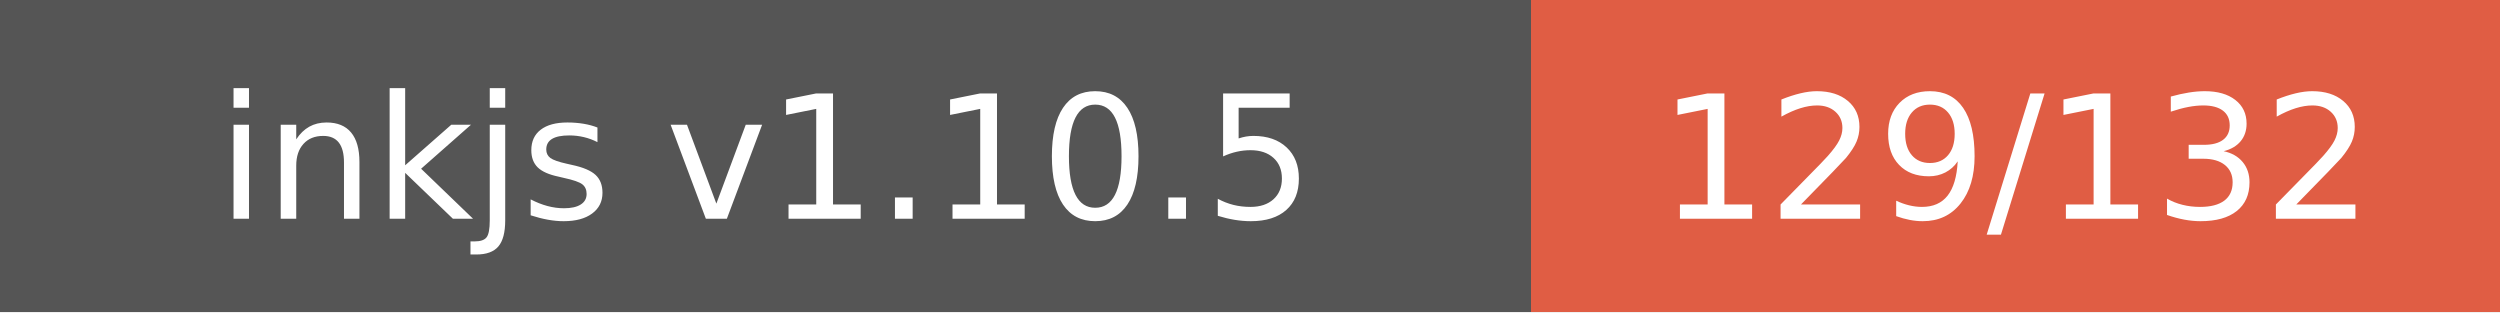
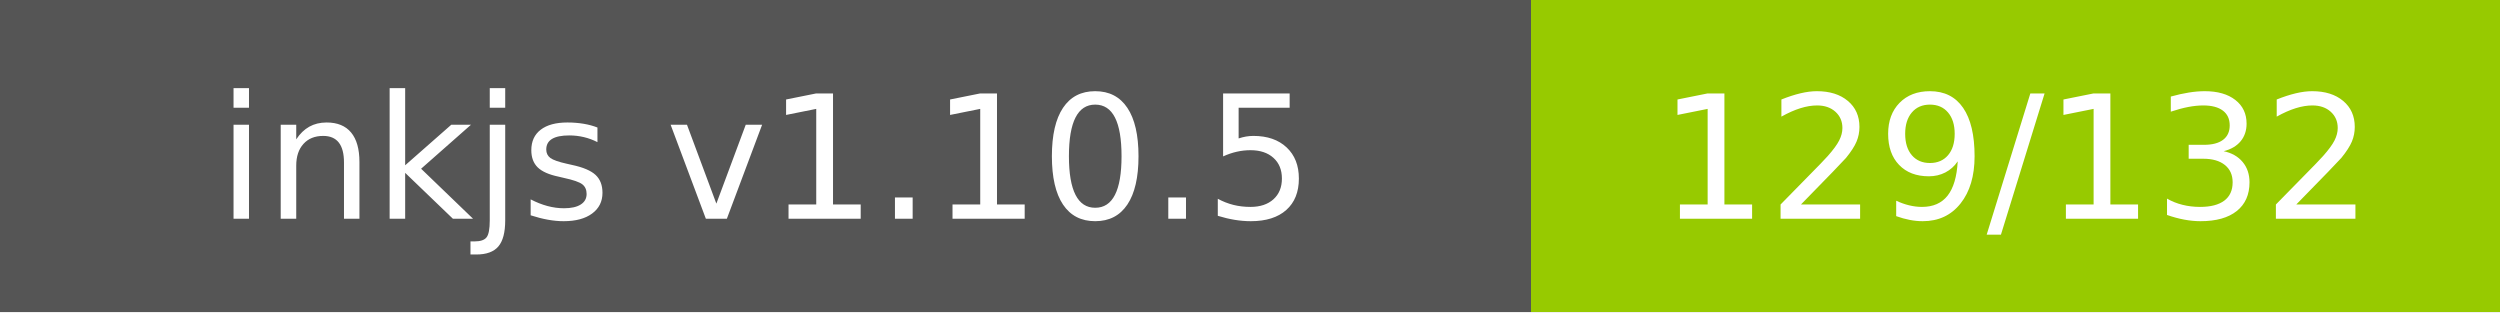
<svg xmlns="http://www.w3.org/2000/svg" width="160" height="20" role="img" aria-label="inkjs v1.10.5: 129/132">
  <g shape-rendering="crispEdges">
    <rect width="98" height="20" fill="#555" />
-     <rect x="98" width="62" height="20" fill="#e05d44" />
+     <rect x="98" width="62" height="20" fill="#97ca00" />
  </g>
  <g fill="#fff" text-anchor="middle" font-family="Verdana,Geneva,DejaVu Sans,sans-serif" text-rendering="geometricPrecision" font-size="110">
    <text x="490.0" y="140" transform="scale(.1)" fill="#fff" textLength="780">inkjs v1.10.5</text>
    <text x="1290.0" y="140" transform="scale(.1)" fill="#fff" textLength="420">129/132</text>
  </g>
</svg>
